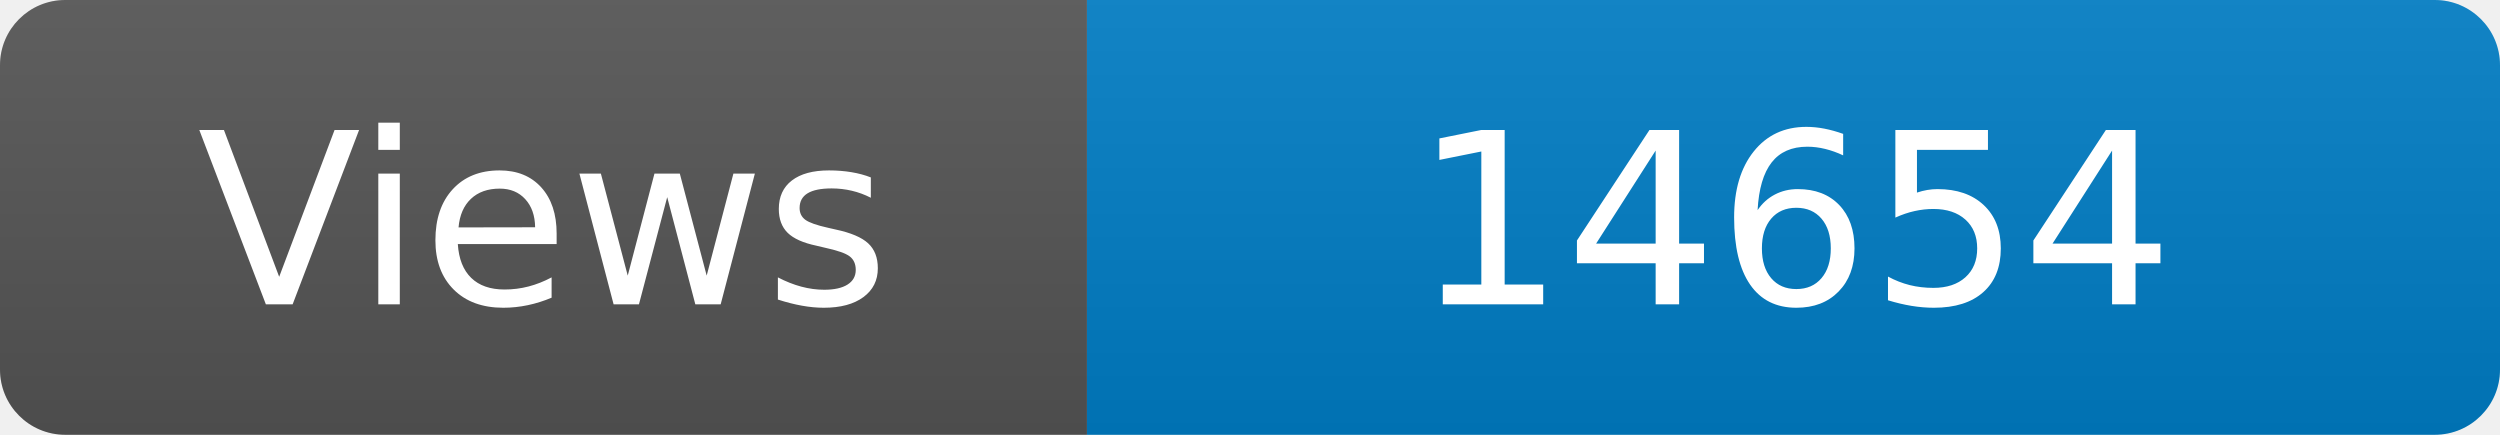
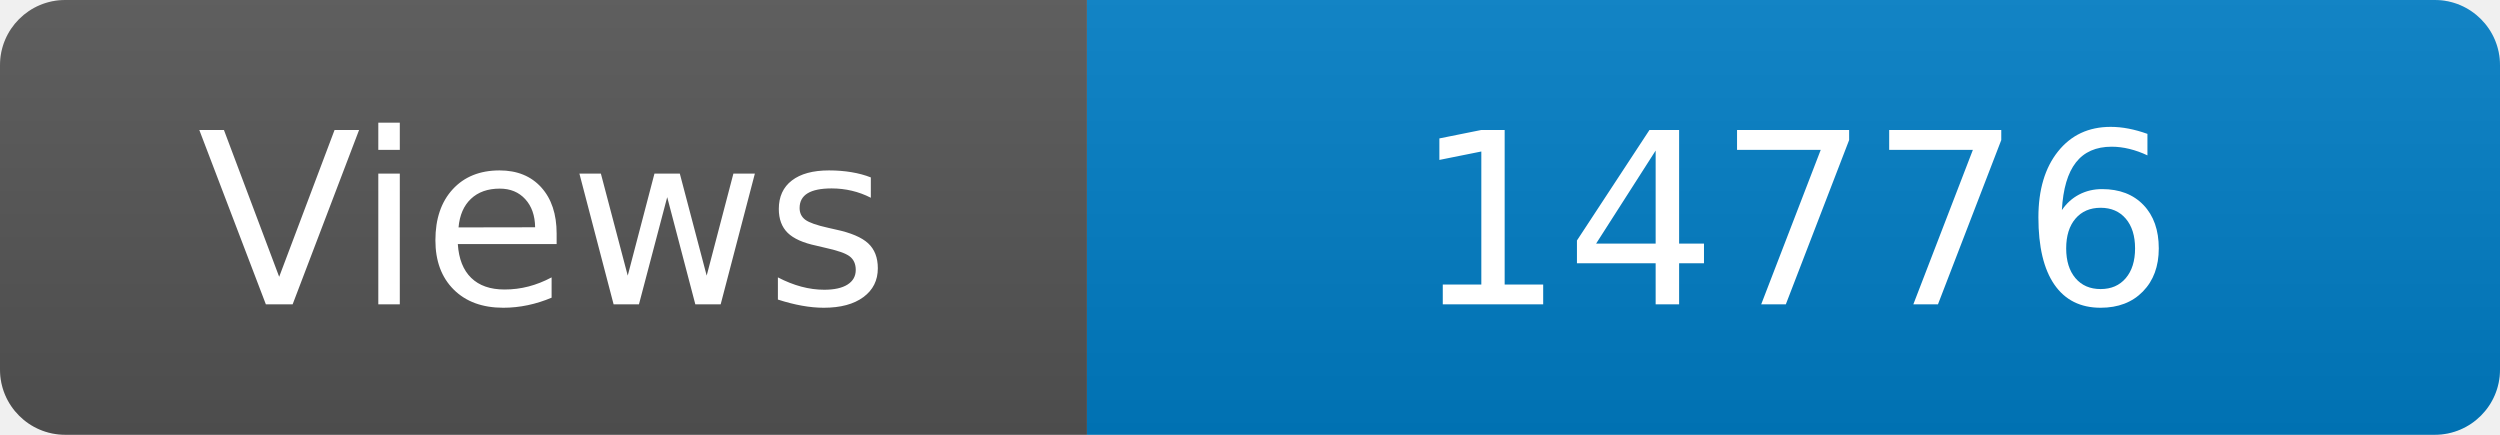
<svg xmlns="http://www.w3.org/2000/svg" width="115" height="20" role="img" aria-label="Maintained?: yes">
  <linearGradient id="s" x2="0" y2="100%">
    <stop offset="0" stop-color="#bbb" stop-opacity=".1" />
    <stop offset="1" stop-opacity=".1" />
  </linearGradient>
  <clipPath id="r">
    <rect width="115" height="20" rx="3" fill="#fff" />
  </clipPath>
  <g clip-path="url(#r)">
    <rect width="50" height="20" fill="#555" />
    <rect x="50" width="160" height="20" fill="#007ec6" />
    <rect width="115" height="20" fill="url(#s)" />
  </g>
  <g fill="#fff" text-anchor="middle" font-family="Verdana,Geneva,DejaVu Sans,sans-serif" font-size="110">
    <text x="250" y="140" transform="scale(.1)" fill="#fff">Views</text>
-     <text x="825" y="140" transform="scale(.1)" fill="#fff">14654</text>
+     <text x="825" y="140" transform="scale(.1)" fill="#fff">14776</text>
  </g>
</svg>
